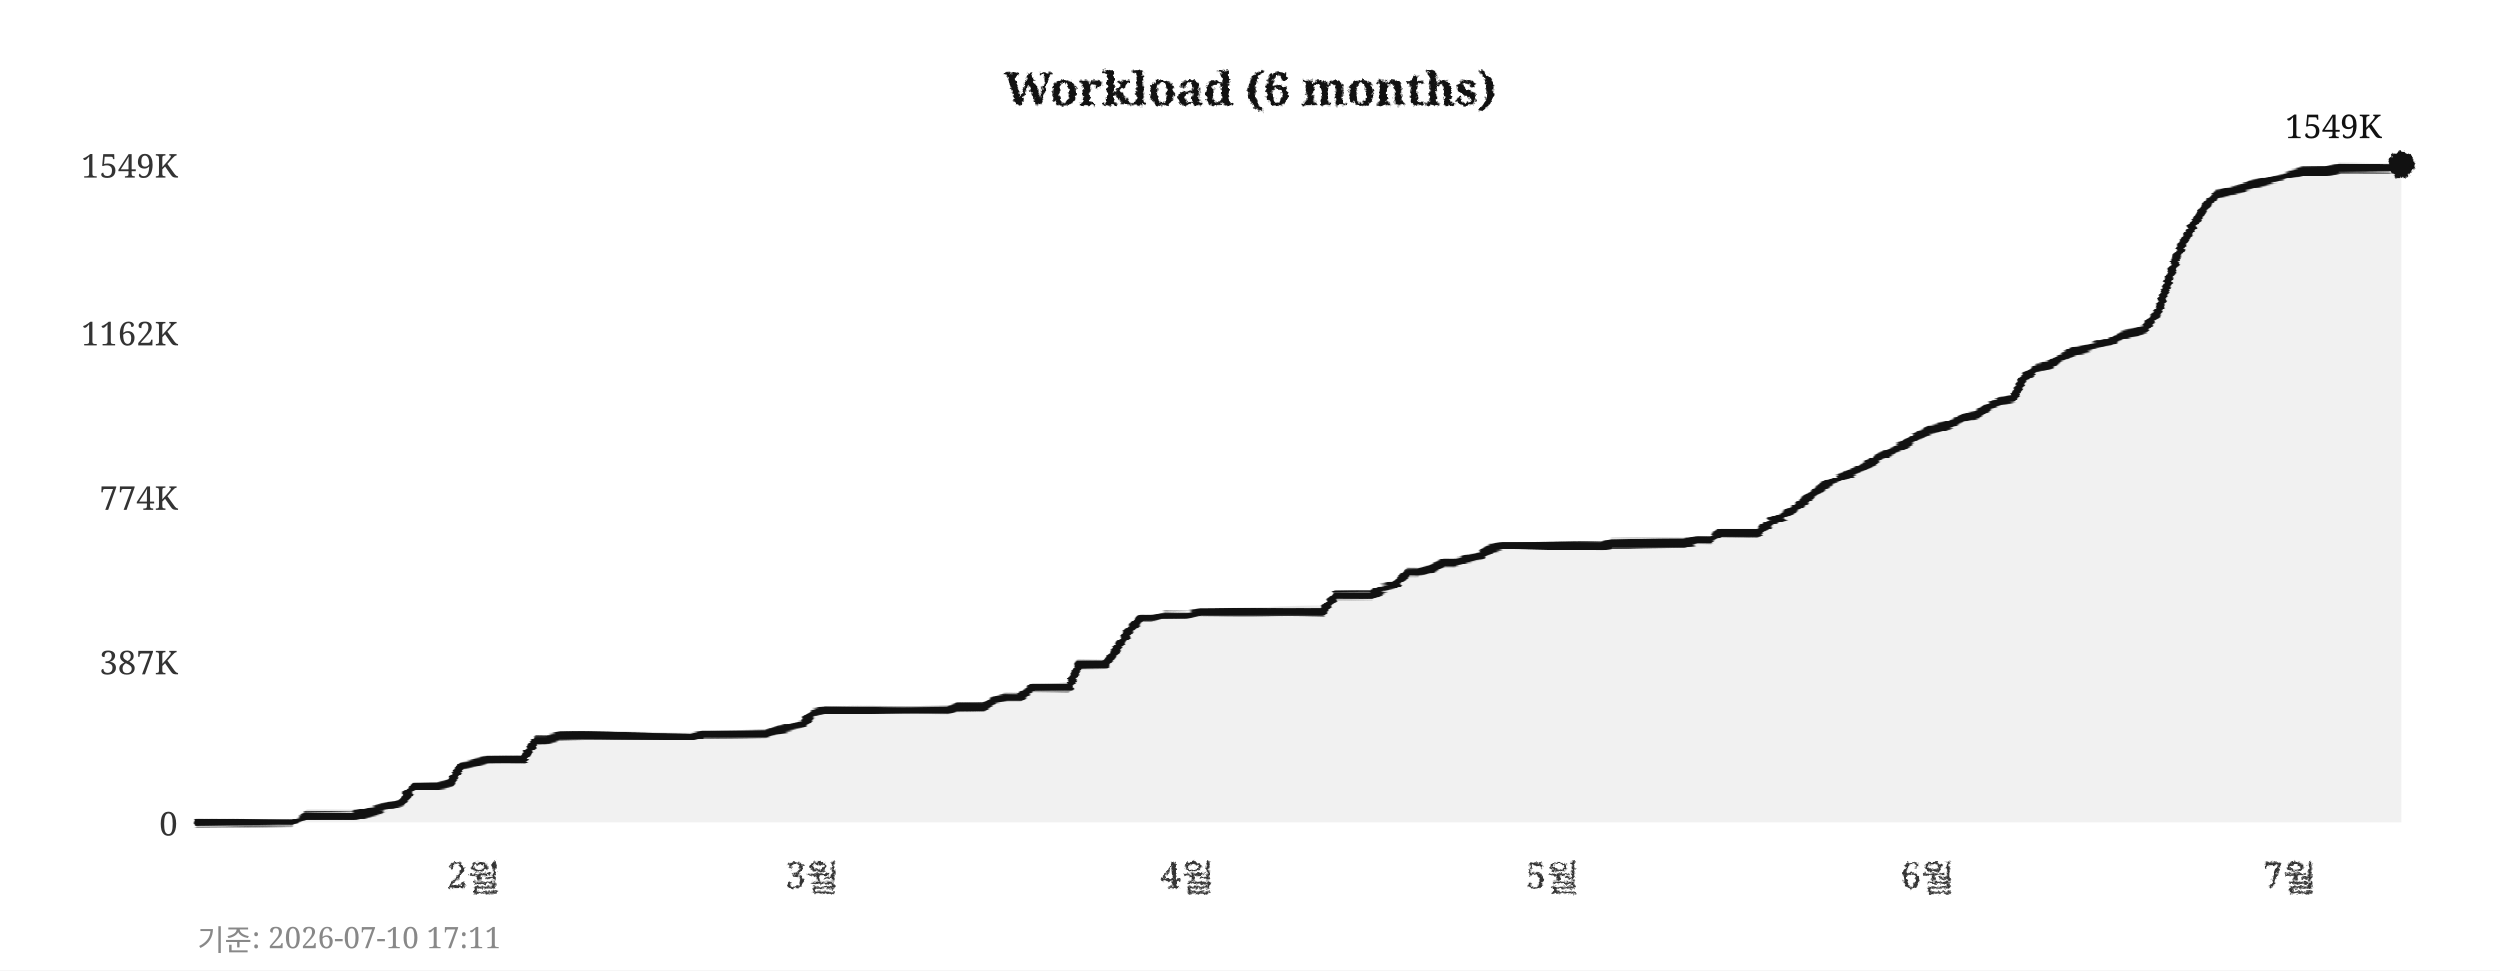
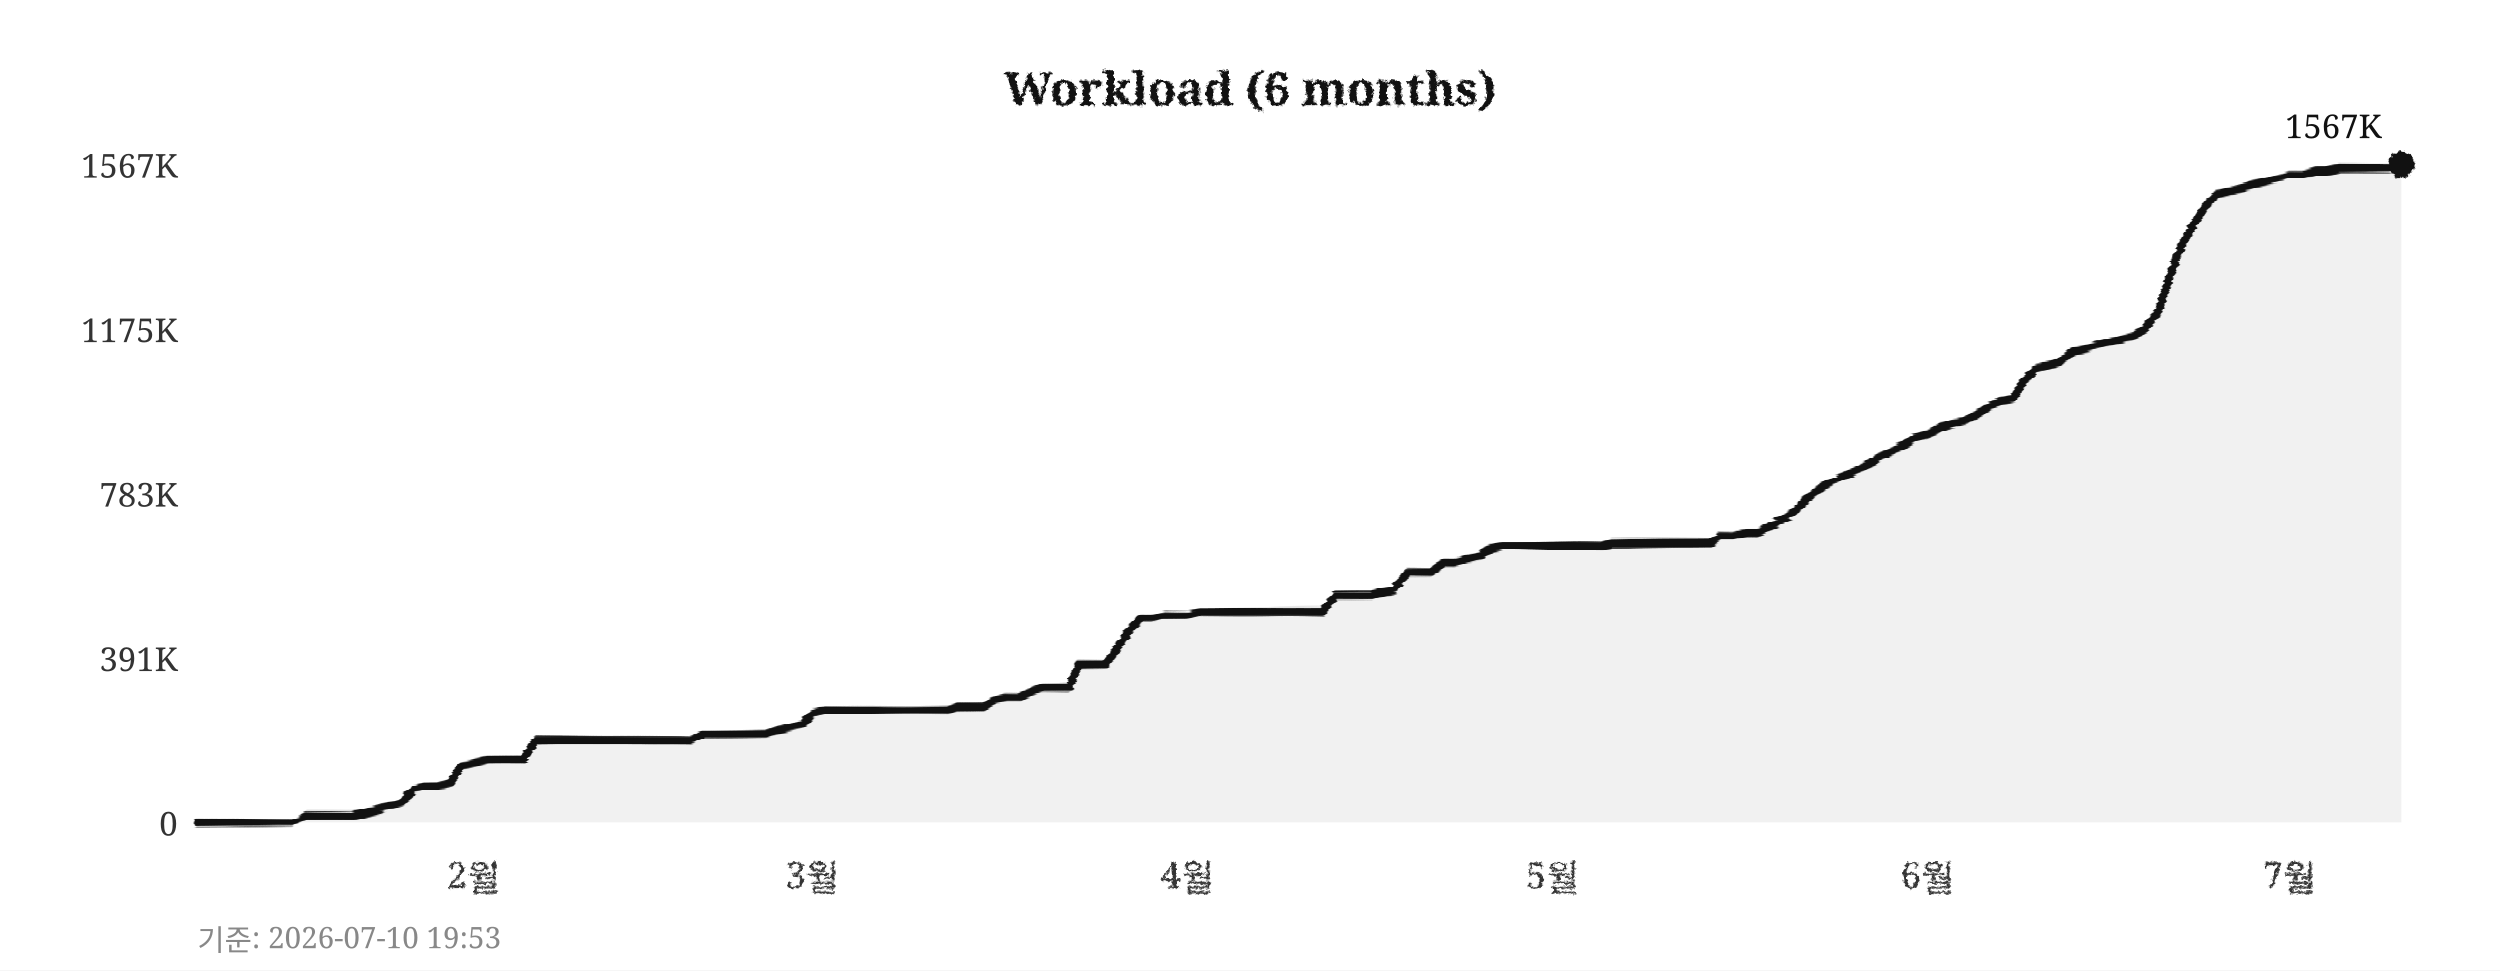
<svg xmlns="http://www.w3.org/2000/svg" width="760" height="295">
  <defs>
    <filter id="pencil" x="-5%" y="-5%" width="110%" height="110%">
      <feTurbulence type="fractalNoise" baseFrequency="0.9" numOctaves="4" seed="5" result="noise" />
      <feDisplacementMap in="SourceGraphic" in2="noise" scale="1.6" xChannelSelector="R" yChannelSelector="G" />
    </filter>
    <filter id="pline" x="-2%" y="-30%" width="104%" height="160%">
      <feTurbulence type="fractalNoise" baseFrequency="0.015 0.9" numOctaves="3" seed="11" result="noise" />
      <feDisplacementMap in="SourceGraphic" in2="noise" scale="1.8" xChannelSelector="R" yChannelSelector="G" />
    </filter>
    <filter id="rough" x="-5%" y="-5%" width="110%" height="110%">
      <feTurbulence type="turbulence" baseFrequency="0.05" numOctaves="2" seed="2" result="noise" />
      <feDisplacementMap in="SourceGraphic" in2="noise" scale="2" xChannelSelector="R" yChannelSelector="G" />
    </filter>
  </defs>
  <rect width="760" height="295" fill="#ffffff" />
  <text x="380" y="32" text-anchor="middle" font-size="14" font-weight="bold" font-family="Georgia,serif" fill="#111111" filter="url(#pencil)">Workload (6 months)</text>
  <line x1="60" y1="250" x2="730" y2="250" stroke="#cccccc" stroke-width="0.7" stroke-dasharray="4,5" filter="url(#rough)" />
  <text x="54" y="254" text-anchor="end" font-size="10" font-family="Georgia,serif" fill="#333333">0</text>
-   <line x1="60" y1="201" x2="730" y2="201" stroke="#cccccc" stroke-width="0.7" stroke-dasharray="4,5" filter="url(#rough)" />
-   <text x="54" y="205" text-anchor="end" font-size="10" font-family="Georgia,serif" fill="#333333">387K</text>
-   <line x1="60" y1="151" x2="730" y2="151" stroke="#cccccc" stroke-width="0.7" stroke-dasharray="4,5" filter="url(#rough)" />
-   <text x="54" y="155" text-anchor="end" font-size="10" font-family="Georgia,serif" fill="#333333">774K</text>
-   <line x1="60" y1="101" x2="730" y2="101" stroke="#cccccc" stroke-width="0.7" stroke-dasharray="4,5" filter="url(#rough)" />
-   <text x="54" y="105" text-anchor="end" font-size="10" font-family="Georgia,serif" fill="#333333">1162K</text>
+   <line x1="60" y1="200" x2="730" y2="200" stroke="#cccccc" stroke-width="0.7" stroke-dasharray="4,5" filter="url(#rough)" />
+   <text x="54" y="204" text-anchor="end" font-size="10" font-family="Georgia,serif" fill="#333333">391K</text>
+   <line x1="60" y1="150" x2="730" y2="150" stroke="#cccccc" stroke-width="0.7" stroke-dasharray="4,5" filter="url(#rough)" />
+   <text x="54" y="154" text-anchor="end" font-size="10" font-family="Georgia,serif" fill="#333333">783K</text>
+   <line x1="60" y1="100" x2="730" y2="100" stroke="#cccccc" stroke-width="0.7" stroke-dasharray="4,5" filter="url(#rough)" />
+   <text x="54" y="104" text-anchor="end" font-size="10" font-family="Georgia,serif" fill="#333333">1175K</text>
  <line x1="60" y1="50" x2="730" y2="50" stroke="#cccccc" stroke-width="0.7" stroke-dasharray="4,5" filter="url(#rough)" />
-   <text x="54" y="54" text-anchor="end" font-size="10" font-family="Georgia,serif" fill="#333333">1549K</text>
+   <text x="54" y="54" text-anchor="end" font-size="10" font-family="Georgia,serif" fill="#333333">1567K</text>
  <text x="144" y="270" text-anchor="middle" font-size="11" font-family="Georgia,serif" fill="#333333" filter="url(#pencil)">2월</text>
  <text x="247" y="270" text-anchor="middle" font-size="11" font-family="Georgia,serif" fill="#333333" filter="url(#pencil)">3월</text>
  <text x="361" y="270" text-anchor="middle" font-size="11" font-family="Georgia,serif" fill="#333333" filter="url(#pencil)">4월</text>
  <text x="472" y="270" text-anchor="middle" font-size="11" font-family="Georgia,serif" fill="#333333" filter="url(#pencil)">5월</text>
  <text x="586" y="270" text-anchor="middle" font-size="11" font-family="Georgia,serif" fill="#333333" filter="url(#pencil)">6월</text>
  <text x="696" y="270" text-anchor="middle" font-size="11" font-family="Georgia,serif" fill="#333333" filter="url(#pencil)">7월</text>
  <line x1="59" y1="42" x2="59" y2="256" stroke="#111111" stroke-width="2" filter="url(#pline)" />
  <line x1="52" y1="251" x2="738" y2="251" stroke="#111111" stroke-width="2" filter="url(#pline)" />
-   <polygon points="60,250 60,250 63,250 67,250 71,250 74,250 78,250 82,250 85,250 89,250 93,248 96,248 100,248 104,248 107,248 111,247 115,246 118,245 122,244 126,239 129,239 133,239 137,238 140,233 144,232 148,231 152,231 155,231 159,231 163,225 166,225 170,224 174,224 177,224 181,224 185,224 188,224 192,224 196,224 199,224 203,224 207,224 210,224 214,223 218,223 221,223 225,223 229,223 233,223 236,222 240,221 244,220 247,217 251,216 255,216 258,216 262,216 266,216 269,216 273,216 277,216 280,216 284,216 288,216 291,215 295,215 299,215 302,213 306,212 310,212 314,209 317,209 321,209 325,209 328,202 332,202 336,202 339,198 343,192 347,188 350,188 354,187 358,187 361,187 365,186 369,186 372,186 376,186 380,186 383,186 387,186 391,186 395,186 398,186 402,186 406,181 409,181 413,181 417,181 420,179 424,178 428,174 431,174 435,173 439,171 442,171 446,170 450,169 453,167 457,166 461,166 464,166 468,166 472,166 475,166 479,166 483,166 487,166 490,165 494,165 498,165 501,165 505,165 509,165 512,165 516,164 520,164 523,162 527,162 531,162 534,162 538,159 542,157 545,155 549,152 553,149 556,147 560,145 564,143 568,141 571,139 575,137 579,135 582,133 586,131 590,130 593,129 597,127 601,126 604,124 608,122 612,121 615,115 619,112 623,111 626,109 630,107 634,106 637,105 641,104 645,102 649,101 652,100 656,95 660,83 663,75 667,68 671,62 674,59 678,58 682,57 685,56 689,55 693,54 696,53 700,52 704,52 707,52 711,51 715,51 718,51 722,51 726,51 730,50 730,250" fill="#e8e8e8" opacity="0.6" />
-   <polyline points="60,250 63,250 67,250 71,250 74,250 78,250 82,250 85,250 89,250 93,248 96,248 100,248 104,248 107,248 111,247 115,246 118,245 122,244 126,239 129,239 133,239 137,238 140,233 144,232 148,231 152,231 155,231 159,231 163,225 166,225 170,224 174,224 177,224 181,224 185,224 188,224 192,224 196,224 199,224 203,224 207,224 210,224 214,223 218,223 221,223 225,223 229,223 233,223 236,222 240,221 244,220 247,217 251,216 255,216 258,216 262,216 266,216 269,216 273,216 277,216 280,216 284,216 288,216 291,215 295,215 299,215 302,213 306,212 310,212 314,209 317,209 321,209 325,209 328,202 332,202 336,202 339,198 343,192 347,188 350,188 354,187 358,187 361,187 365,186 369,186 372,186 376,186 380,186 383,186 387,186 391,186 395,186 398,186 402,186 406,181 409,181 413,181 417,181 420,179 424,178 428,174 431,174 435,173 439,171 442,171 446,170 450,169 453,167 457,166 461,166 464,166 468,166 472,166 475,166 479,166 483,166 487,166 490,165 494,165 498,165 501,165 505,165 509,165 512,165 516,164 520,164 523,162 527,162 531,162 534,162 538,159 542,157 545,155 549,152 553,149 556,147 560,145 564,143 568,141 571,139 575,137 579,135 582,133 586,131 590,130 593,129 597,127 601,126 604,124 608,122 612,121 615,115 619,112 623,111 626,109 630,107 634,106 637,105 641,104 645,102 649,101 652,100 656,95 660,83 663,75 667,68 671,62 674,59 678,58 682,57 685,56 689,55 693,54 696,53 700,52 704,52 707,52 711,51 715,51 718,51 722,51 726,51 730,50" fill="none" stroke="#111111" stroke-width="2.4" stroke-linejoin="round" stroke-linecap="round" filter="url(#pline)" />
+   <polygon points="60,250 60,250 63,250 67,250 71,250 74,250 78,250 82,250 85,250 89,250 93,248 96,248 100,248 104,248 107,248 111,247 115,246 118,245 122,244 126,240 129,239 133,239 137,238 140,233 144,232 148,231 152,231 155,231 159,231 163,225 166,225 170,225 174,225 177,225 181,225 185,225 188,225 192,225 196,225 199,225 203,225 207,225 210,225 214,223 218,223 221,223 225,223 229,223 233,223 236,222 240,221 244,220 247,217 251,216 255,216 258,216 262,216 266,216 269,216 273,216 277,216 280,216 284,216 288,216 291,215 295,215 299,215 302,213 306,212 310,212 314,210 317,209 321,209 325,209 328,202 332,202 336,202 339,198 343,192 347,188 350,188 354,187 358,187 361,187 365,186 369,186 372,186 376,186 380,186 383,186 387,186 391,186 395,186 398,186 402,186 406,181 409,181 413,181 417,181 420,180 424,179 428,174 431,174 435,174 439,171 442,171 446,170 450,169 453,167 457,166 461,166 464,166 468,166 472,166 475,166 479,166 483,166 487,166 490,165 494,165 498,165 501,165 505,165 509,165 512,165 516,165 520,165 523,163 527,163 531,162 534,162 538,160 542,158 545,156 549,152 553,149 556,147 560,145 564,143 568,141 571,139 575,137 579,135 582,133 586,132 590,130 593,129 597,128 601,126 604,124 608,122 612,121 615,116 619,112 623,111 626,110 630,107 634,106 637,105 641,104 645,103 649,102 652,100 656,95 660,83 663,75 667,68 671,62 674,59 678,58 682,57 685,56 689,55 693,54 696,53 700,53 704,52 707,52 711,51 715,51 718,51 722,51 726,51 730,50 730,250" fill="#e8e8e8" opacity="0.6" />
+   <polyline points="60,250 63,250 67,250 71,250 74,250 78,250 82,250 85,250 89,250 93,248 96,248 100,248 104,248 107,248 111,247 115,246 118,245 122,244 126,240 129,239 133,239 137,238 140,233 144,232 148,231 152,231 155,231 159,231 163,225 166,225 170,225 174,225 177,225 181,225 185,225 188,225 192,225 196,225 199,225 203,225 207,225 210,225 214,223 218,223 221,223 225,223 229,223 233,223 236,222 240,221 244,220 247,217 251,216 255,216 258,216 262,216 266,216 269,216 273,216 277,216 280,216 284,216 288,216 291,215 295,215 299,215 302,213 306,212 310,212 314,210 317,209 321,209 325,209 328,202 332,202 336,202 339,198 343,192 347,188 350,188 354,187 358,187 361,187 365,186 369,186 372,186 376,186 380,186 383,186 387,186 391,186 395,186 398,186 402,186 406,181 409,181 413,181 417,181 420,180 424,179 428,174 431,174 435,174 439,171 442,171 446,170 450,169 453,167 457,166 461,166 464,166 468,166 472,166 475,166 479,166 483,166 487,166 490,165 494,165 498,165 501,165 505,165 509,165 512,165 516,165 520,165 523,163 527,163 531,162 534,162 538,160 542,158 545,156 549,152 553,149 556,147 560,145 564,143 568,141 571,139 575,137 579,135 582,133 586,132 590,130 593,129 597,128 601,126 604,124 608,122 612,121 615,116 619,112 623,111 626,110 630,107 634,106 637,105 641,104 645,103 649,102 652,100 656,95 660,83 663,75 667,68 671,62 674,59 678,58 682,57 685,56 689,55 693,54 696,53 700,53 704,52 707,52 711,51 715,51 718,51 722,51 726,51 730,50" fill="none" stroke="#111111" stroke-width="2.4" stroke-linejoin="round" stroke-linecap="round" filter="url(#pline)" />
  <circle cx="730" cy="50" r="4" fill="#111111" filter="url(#pencil)" />
-   <text x="724" y="42" text-anchor="end" font-size="10" font-family="Georgia,serif" fill="#111111">1549K</text>
-   <text x="60" y="289" font-size="9" font-family="Georgia,serif" fill="#888888">기준: 2026-07-10 17:11</text>
+   <text x="724" y="42" text-anchor="end" font-size="10" font-family="Georgia,serif" fill="#111111">1567K</text>
+   <text x="60" y="289" font-size="9" font-family="Georgia,serif" fill="#888888">기준: 2026-07-10 19:53</text>
</svg>
